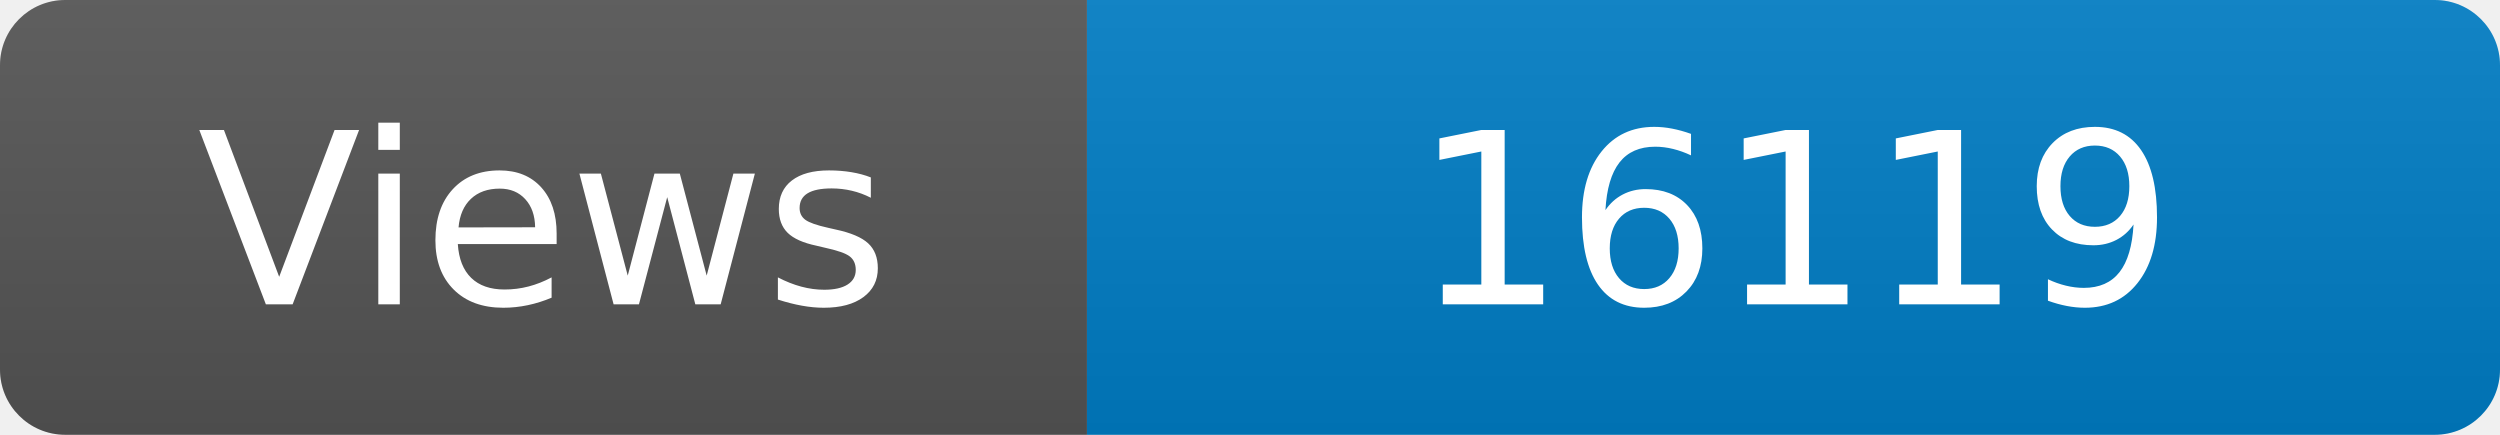
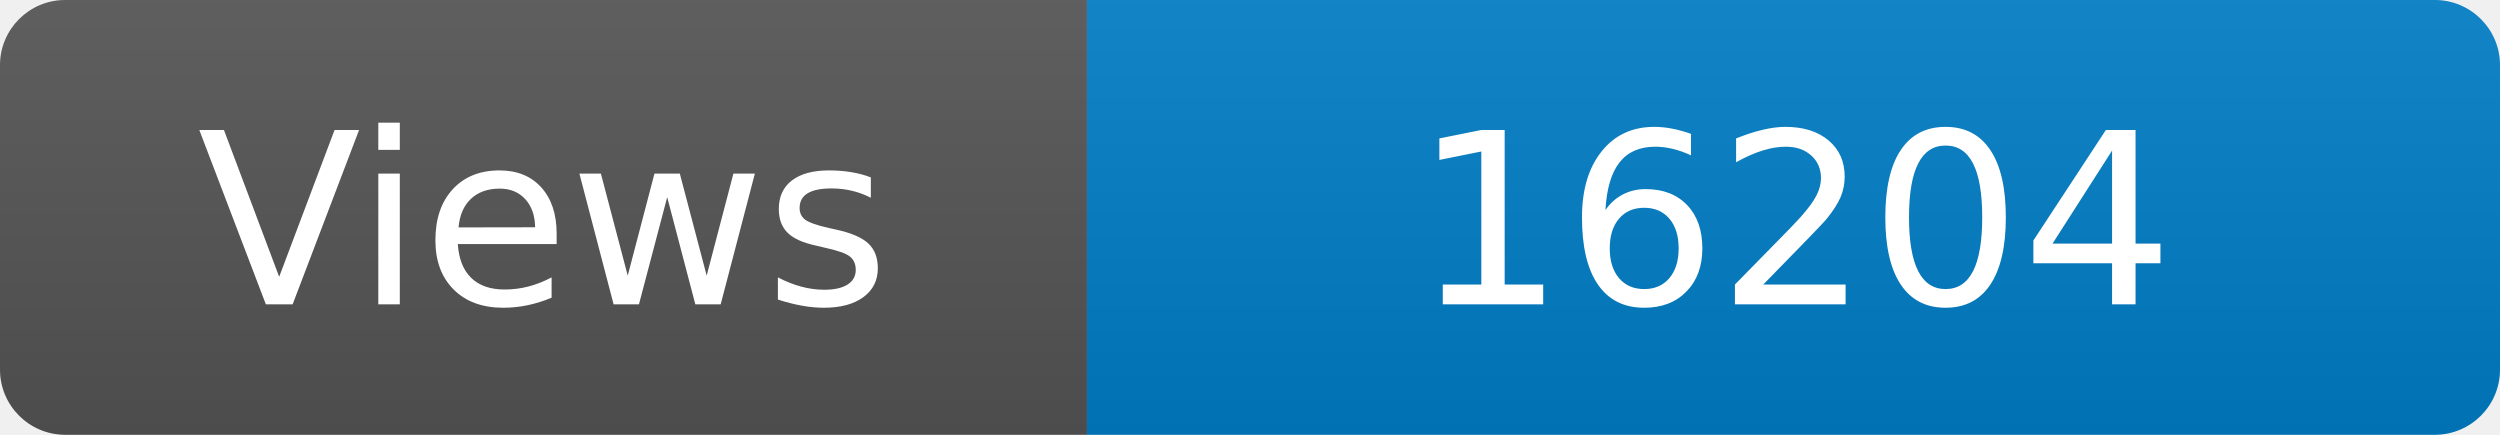
<svg xmlns="http://www.w3.org/2000/svg" width="115" height="20" role="img" aria-label="Maintained?: yes">
  <linearGradient id="s" x2="0" y2="100%">
    <stop offset="0" stop-color="#bbb" stop-opacity=".1" />
    <stop offset="1" stop-opacity=".1" />
  </linearGradient>
  <clipPath id="r">
    <rect width="115" height="20" rx="3" fill="#fff" />
  </clipPath>
  <g clip-path="url(#r)">
    <rect width="50" height="20" fill="#555" />
    <rect x="50" width="160" height="20" fill="#007ec6" />
    <rect width="115" height="20" fill="url(#s)" />
  </g>
  <g fill="#fff" text-anchor="middle" font-family="Verdana,Geneva,DejaVu Sans,sans-serif" font-size="110">
    <text x="250" y="140" transform="scale(.1)" fill="#fff">Views</text>
-     <text x="825" y="140" transform="scale(.1)" fill="#fff">16119</text>
+     <text x="825" y="140" transform="scale(.1)" fill="#fff">16204</text>
  </g>
</svg>
